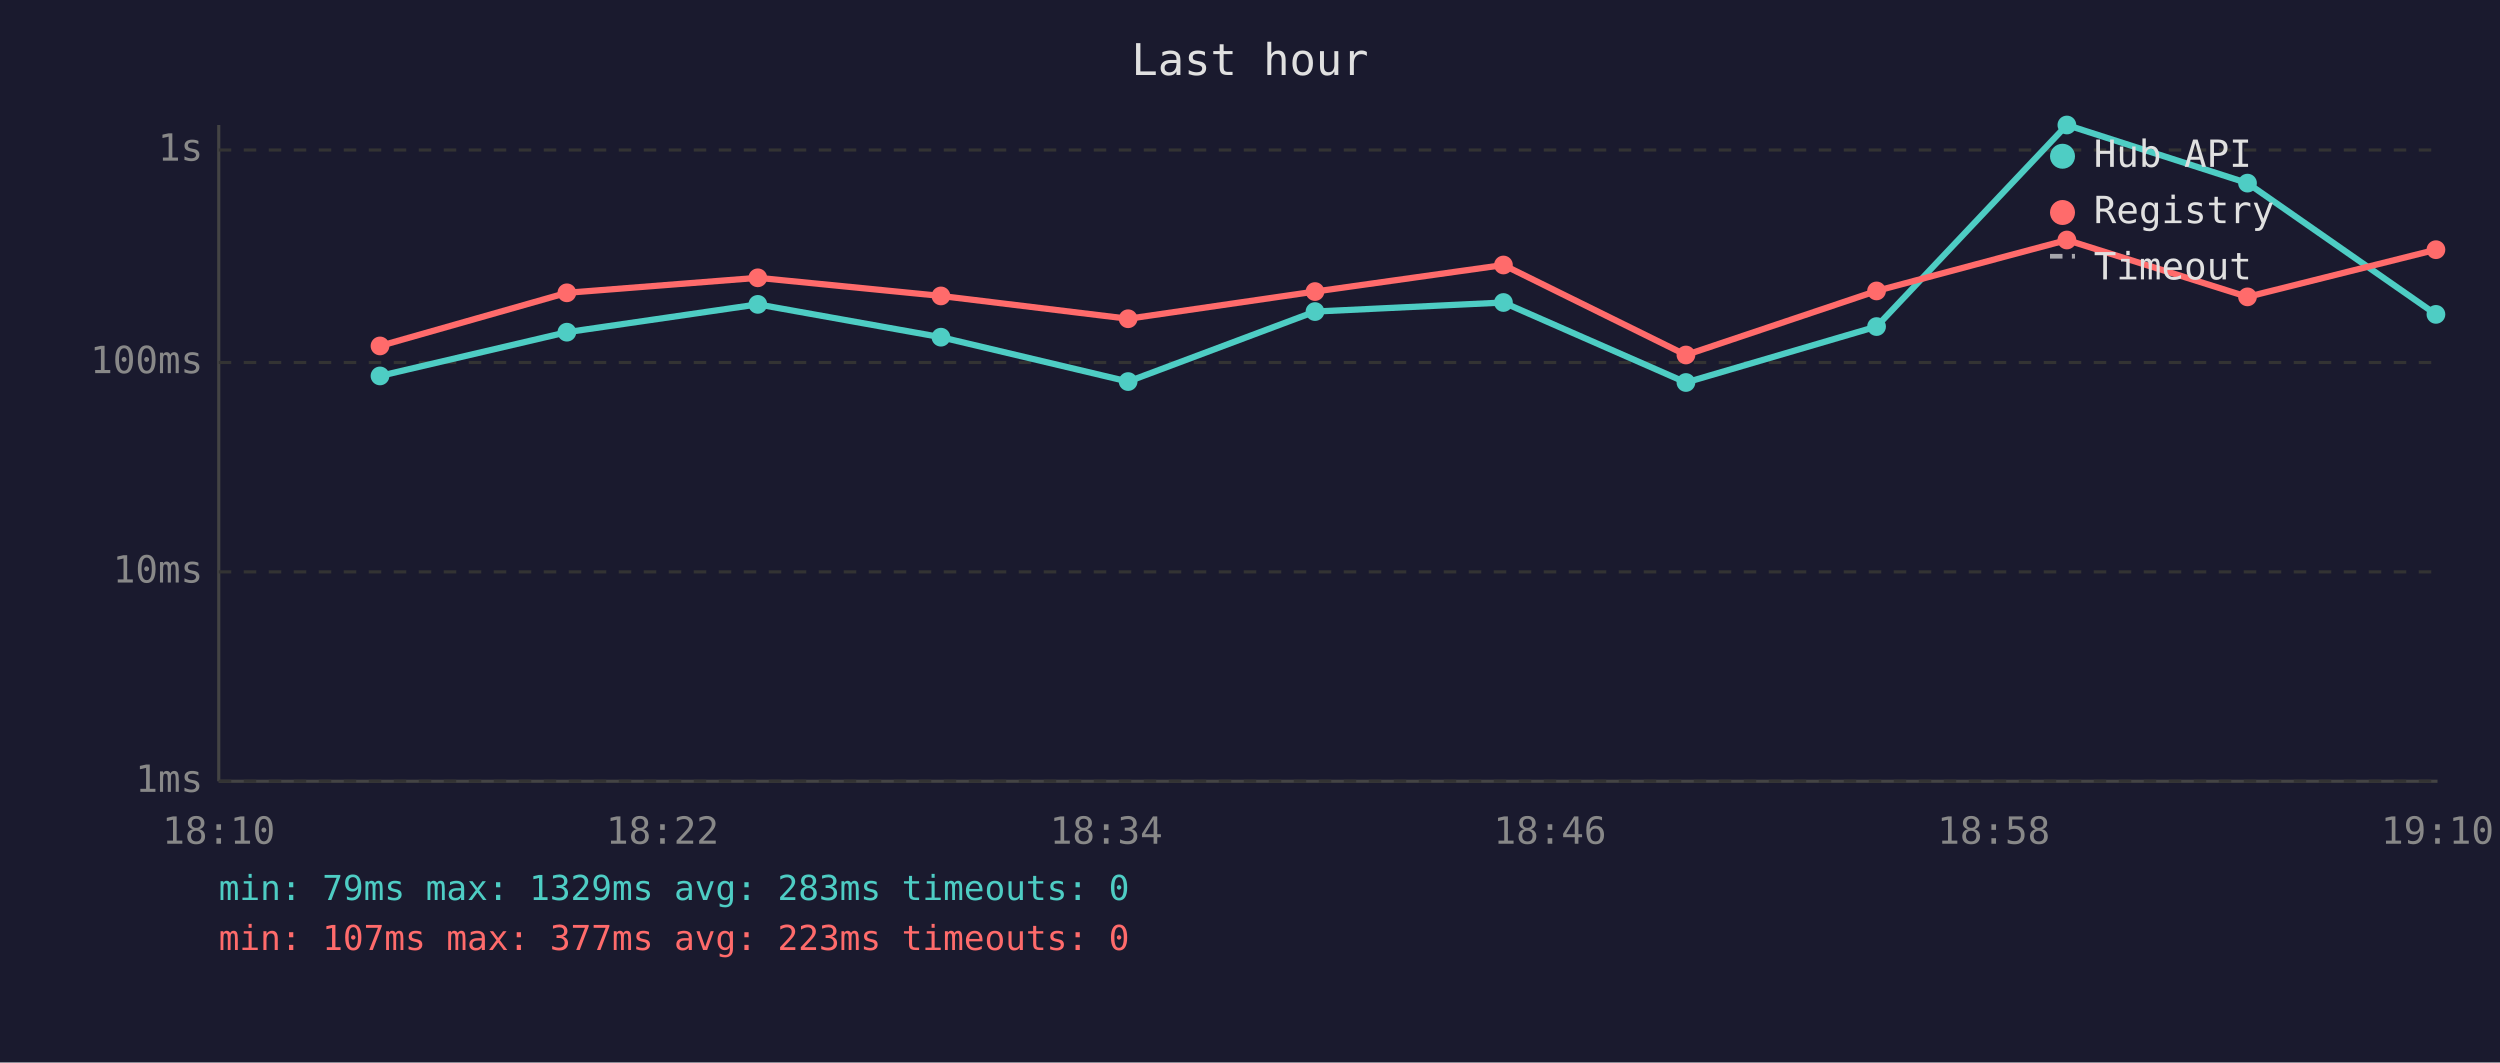
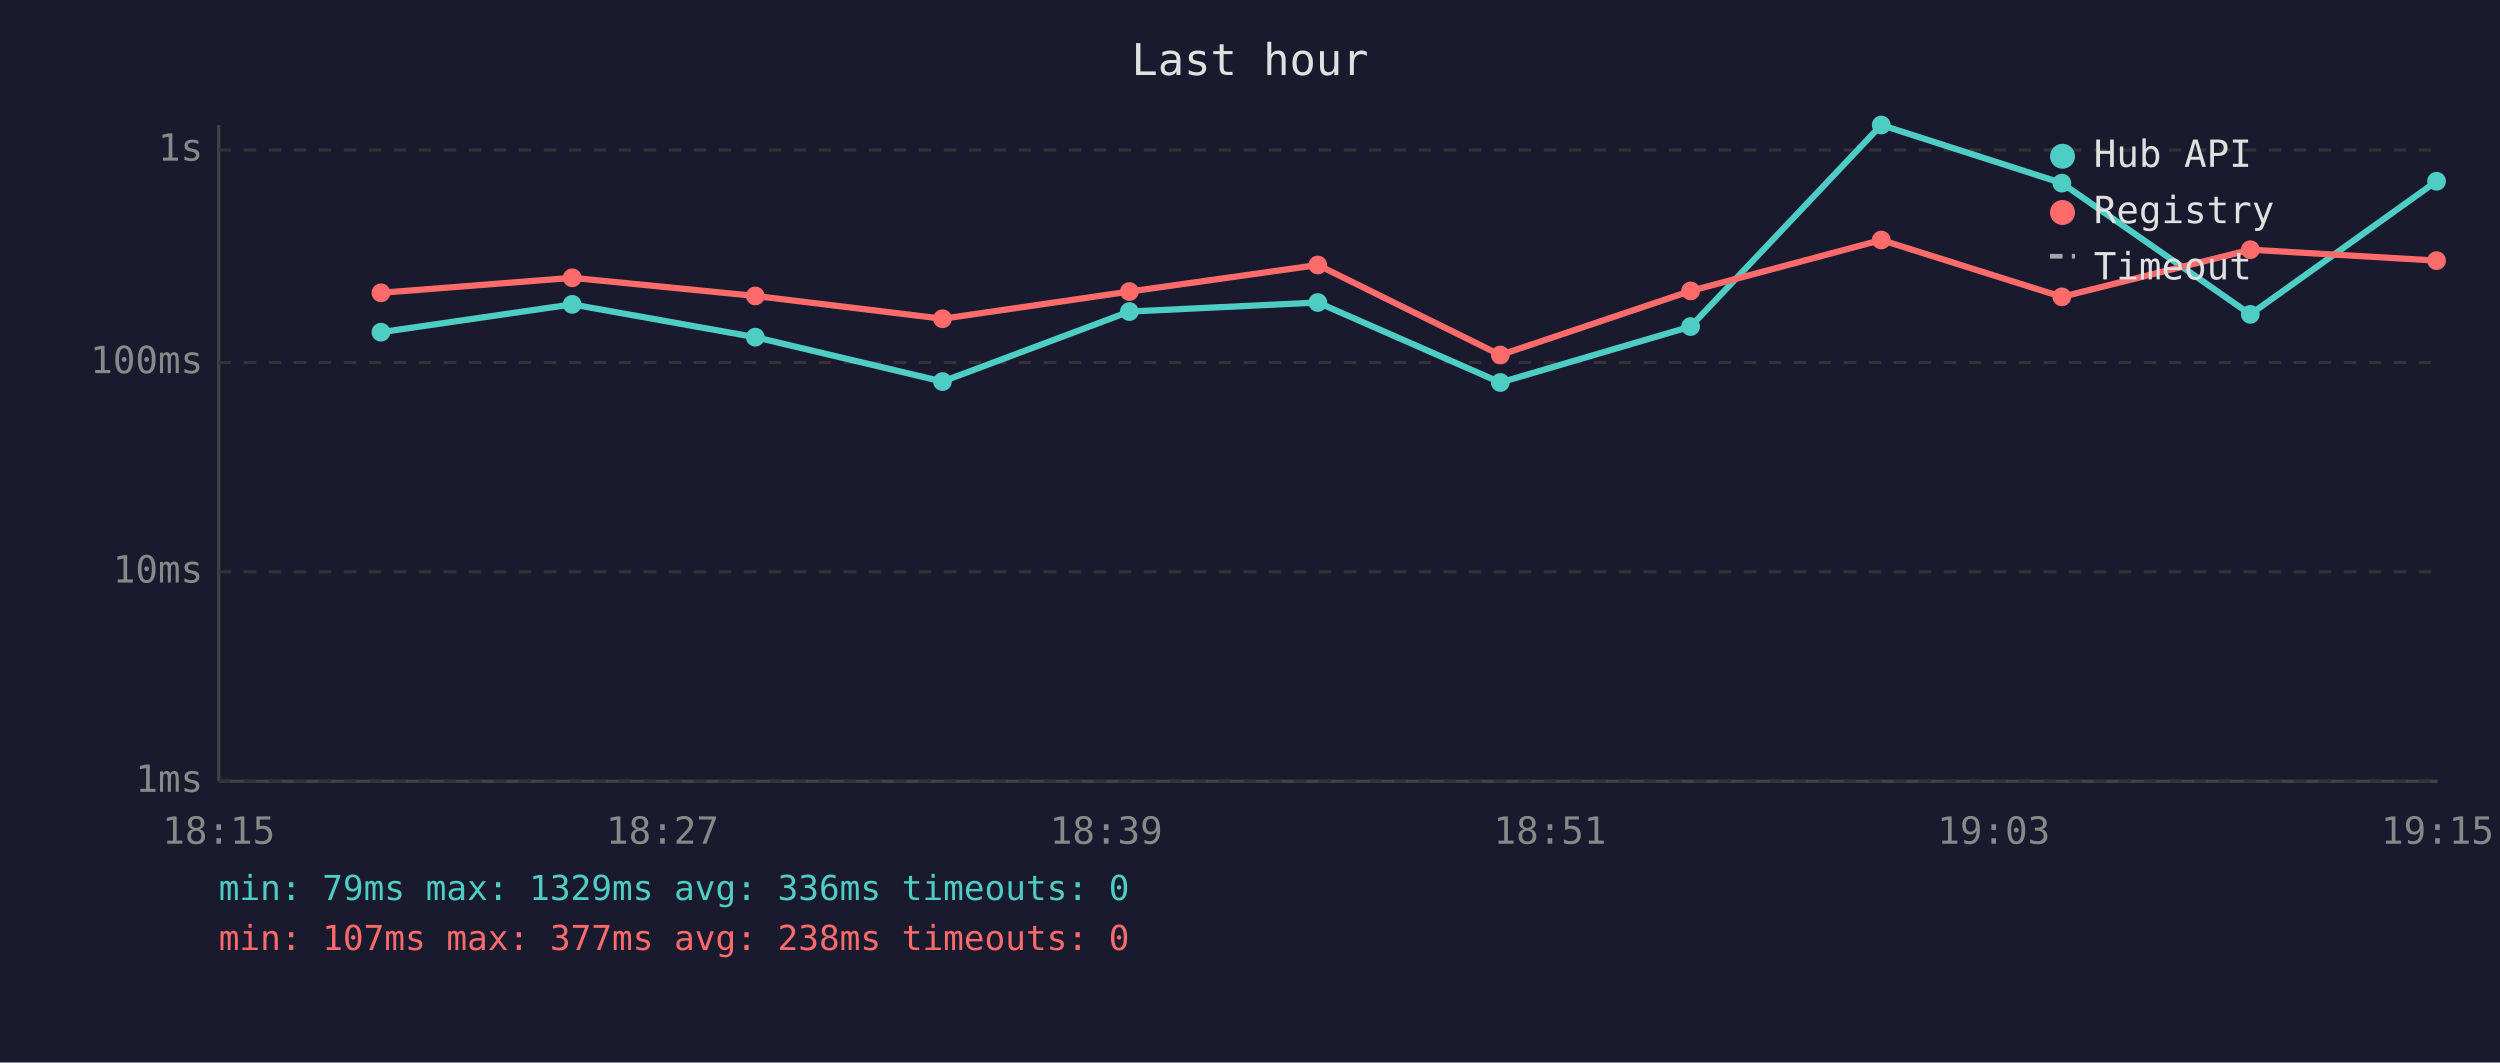
<svg xmlns="http://www.w3.org/2000/svg" viewBox="0 0 800 340" font-family="monospace" font-size="12">
  <rect width="800" height="340" fill="#1a1a2e" />
  <text x="400" y="24" fill="#e0e0e0" font-size="14" text-anchor="middle">Last hour</text>
  <line x1="70" y1="40" x2="70" y2="250" stroke="#444" stroke-width="1" />
  <line x1="70" y1="250" x2="780" y2="250" stroke="#444" stroke-width="1" />
  <line x1="70" y1="250" x2="780" y2="250" stroke="#333" stroke-width="1" stroke-dasharray="4" />
  <text x="65" y="250" fill="#888" text-anchor="end" dominant-baseline="middle">1ms</text>
  <line x1="70" y1="183" x2="780" y2="183" stroke="#333" stroke-width="1" stroke-dasharray="4" />
  <text x="65" y="183" fill="#888" text-anchor="end" dominant-baseline="middle">10ms</text>
  <line x1="70" y1="116" x2="780" y2="116" stroke="#333" stroke-width="1" stroke-dasharray="4" />
  <text x="65" y="116" fill="#888" text-anchor="end" dominant-baseline="middle">100ms</text>
  <line x1="70" y1="48" x2="780" y2="48" stroke="#333" stroke-width="1" stroke-dasharray="4" />
  <text x="65" y="48" fill="#888" text-anchor="end" dominant-baseline="middle">1s</text>
-   <text x="70" y="270" fill="#888" text-anchor="middle">18:10</text>
-   <text x="212" y="270" fill="#888" text-anchor="middle">18:22</text>
-   <text x="354" y="270" fill="#888" text-anchor="middle">18:34</text>
-   <text x="496" y="270" fill="#888" text-anchor="middle">18:46</text>
-   <text x="638" y="270" fill="#888" text-anchor="middle">18:58</text>
-   <text x="780" y="270" fill="#888" text-anchor="middle">19:10</text>
-   <polyline points="121.6,120.3 181.4,106.3 242.5,97.4 301.1,107.9 361.0,122.1 420.8,99.7 481.1,96.8 539.5,122.4 600.5,104.5 661.4,40.0 719.2,58.6 779.5,100.6" fill="none" stroke="#4ecdc4" stroke-width="2" opacity="1" />
-   <circle cx="121.6" cy="120.3" r="3" fill="#4ecdc4" />
-   <circle cx="181.4" cy="106.3" r="3" fill="#4ecdc4" />
-   <circle cx="242.5" cy="97.4" r="3" fill="#4ecdc4" />
-   <circle cx="301.1" cy="107.9" r="3" fill="#4ecdc4" />
-   <circle cx="361.0" cy="122.1" r="3" fill="#4ecdc4" />
-   <circle cx="420.8" cy="99.7" r="3" fill="#4ecdc4" />
-   <circle cx="481.1" cy="96.8" r="3" fill="#4ecdc4" />
-   <circle cx="539.5" cy="122.4" r="3" fill="#4ecdc4" />
-   <circle cx="600.5" cy="104.5" r="3" fill="#4ecdc4" />
-   <circle cx="661.4" cy="40.0" r="3" fill="#4ecdc4" />
-   <circle cx="719.2" cy="58.6" r="3" fill="#4ecdc4" />
-   <circle cx="779.5" cy="100.6" r="3" fill="#4ecdc4" />
-   <polyline points="121.6,110.7 181.4,93.7 242.5,88.9 301.1,94.7 361.0,102.0 420.8,93.3 481.1,84.8 539.5,113.6 600.5,93.1 661.4,76.8 719.2,95.0 779.5,79.9" fill="none" stroke="#ff6b6b" stroke-width="2" opacity="1" />
-   <circle cx="121.6" cy="110.7" r="3" fill="#ff6b6b" />
-   <circle cx="181.4" cy="93.7" r="3" fill="#ff6b6b" />
-   <circle cx="242.5" cy="88.9" r="3" fill="#ff6b6b" />
-   <circle cx="301.1" cy="94.7" r="3" fill="#ff6b6b" />
-   <circle cx="361.0" cy="102.0" r="3" fill="#ff6b6b" />
-   <circle cx="420.8" cy="93.3" r="3" fill="#ff6b6b" />
-   <circle cx="481.1" cy="84.8" r="3" fill="#ff6b6b" />
-   <circle cx="539.5" cy="113.6" r="3" fill="#ff6b6b" />
-   <circle cx="600.5" cy="93.1" r="3" fill="#ff6b6b" />
-   <circle cx="661.4" cy="76.8" r="3" fill="#ff6b6b" />
-   <circle cx="719.2" cy="95.0" r="3" fill="#ff6b6b" />
-   <circle cx="779.5" cy="79.9" r="3" fill="#ff6b6b" />
+   <text x="70" y="270" fill="#888" text-anchor="middle">18:15</text>
+   <text x="212" y="270" fill="#888" text-anchor="middle">18:27</text>
+   <text x="354" y="270" fill="#888" text-anchor="middle">18:39</text>
+   <text x="496" y="270" fill="#888" text-anchor="middle">18:51</text>
+   <text x="638" y="270" fill="#888" text-anchor="middle">19:03</text>
+   <text x="780" y="270" fill="#888" text-anchor="middle">19:15</text>
+   <polyline points="121.9,106.3 183.1,97.4 241.7,107.9 301.6,122.1 361.4,99.7 421.7,96.8 480.1,122.4 541.0,104.5 602.0,40.0 659.8,58.6 720.1,100.6 779.7,58.0" fill="none" stroke="#4ecdc4" stroke-width="2" opacity="1" />
+   <circle cx="121.9" cy="106.3" r="3" fill="#4ecdc4" />
+   <circle cx="183.1" cy="97.4" r="3" fill="#4ecdc4" />
+   <circle cx="241.7" cy="107.9" r="3" fill="#4ecdc4" />
+   <circle cx="301.6" cy="122.1" r="3" fill="#4ecdc4" />
+   <circle cx="361.4" cy="99.7" r="3" fill="#4ecdc4" />
+   <circle cx="421.7" cy="96.8" r="3" fill="#4ecdc4" />
+   <circle cx="480.1" cy="122.4" r="3" fill="#4ecdc4" />
+   <circle cx="541.0" cy="104.5" r="3" fill="#4ecdc4" />
+   <circle cx="602.0" cy="40.0" r="3" fill="#4ecdc4" />
+   <circle cx="659.8" cy="58.6" r="3" fill="#4ecdc4" />
+   <circle cx="720.1" cy="100.6" r="3" fill="#4ecdc4" />
+   <circle cx="779.7" cy="58.0" r="3" fill="#4ecdc4" />
+   <polyline points="121.9,93.7 183.1,88.9 241.7,94.7 301.6,102.0 361.4,93.3 421.7,84.8 480.1,113.6 541.0,93.1 602.0,76.8 659.8,95.0 720.1,79.9 779.7,83.4" fill="none" stroke="#ff6b6b" stroke-width="2" opacity="1" />
+   <circle cx="121.9" cy="93.7" r="3" fill="#ff6b6b" />
+   <circle cx="183.1" cy="88.9" r="3" fill="#ff6b6b" />
+   <circle cx="241.7" cy="94.7" r="3" fill="#ff6b6b" />
+   <circle cx="301.6" cy="102.0" r="3" fill="#ff6b6b" />
+   <circle cx="361.4" cy="93.3" r="3" fill="#ff6b6b" />
+   <circle cx="421.7" cy="84.8" r="3" fill="#ff6b6b" />
+   <circle cx="480.1" cy="113.6" r="3" fill="#ff6b6b" />
+   <circle cx="541.0" cy="93.1" r="3" fill="#ff6b6b" />
+   <circle cx="602.0" cy="76.8" r="3" fill="#ff6b6b" />
+   <circle cx="659.8" cy="95.0" r="3" fill="#ff6b6b" />
+   <circle cx="720.1" cy="79.9" r="3" fill="#ff6b6b" />
+   <circle cx="779.7" cy="83.4" r="3" fill="#ff6b6b" />
  <circle cx="660" cy="50" r="4" fill="#4ecdc4" />
  <text x="670" y="50" fill="#e0e0e0" dominant-baseline="middle">Hub API</text>
  <circle cx="660" cy="68" r="4" fill="#ff6b6b" />
  <text x="670" y="68" fill="#e0e0e0" dominant-baseline="middle">Registry</text>
  <line x1="656" y1="82" x2="664" y2="82" stroke="#e0e0e0" stroke-width="1.5" stroke-dasharray="4,3" opacity="0.7" />
  <text x="670" y="86" fill="#e0e0e0" dominant-baseline="middle">Timeout</text>
-   <text x="70" y="288" fill="#4ecdc4" font-size="11">min: 79ms  max: 1329ms  avg: 283ms  timeouts: 0</text>
-   <text x="70" y="304" fill="#ff6b6b" font-size="11">min: 107ms  max: 377ms  avg: 223ms  timeouts: 0</text>
+   <text x="70" y="288" fill="#4ecdc4" font-size="11">min: 79ms  max: 1329ms  avg: 336ms  timeouts: 0</text>
+   <text x="70" y="304" fill="#ff6b6b" font-size="11">min: 107ms  max: 377ms  avg: 238ms  timeouts: 0</text>
</svg>
